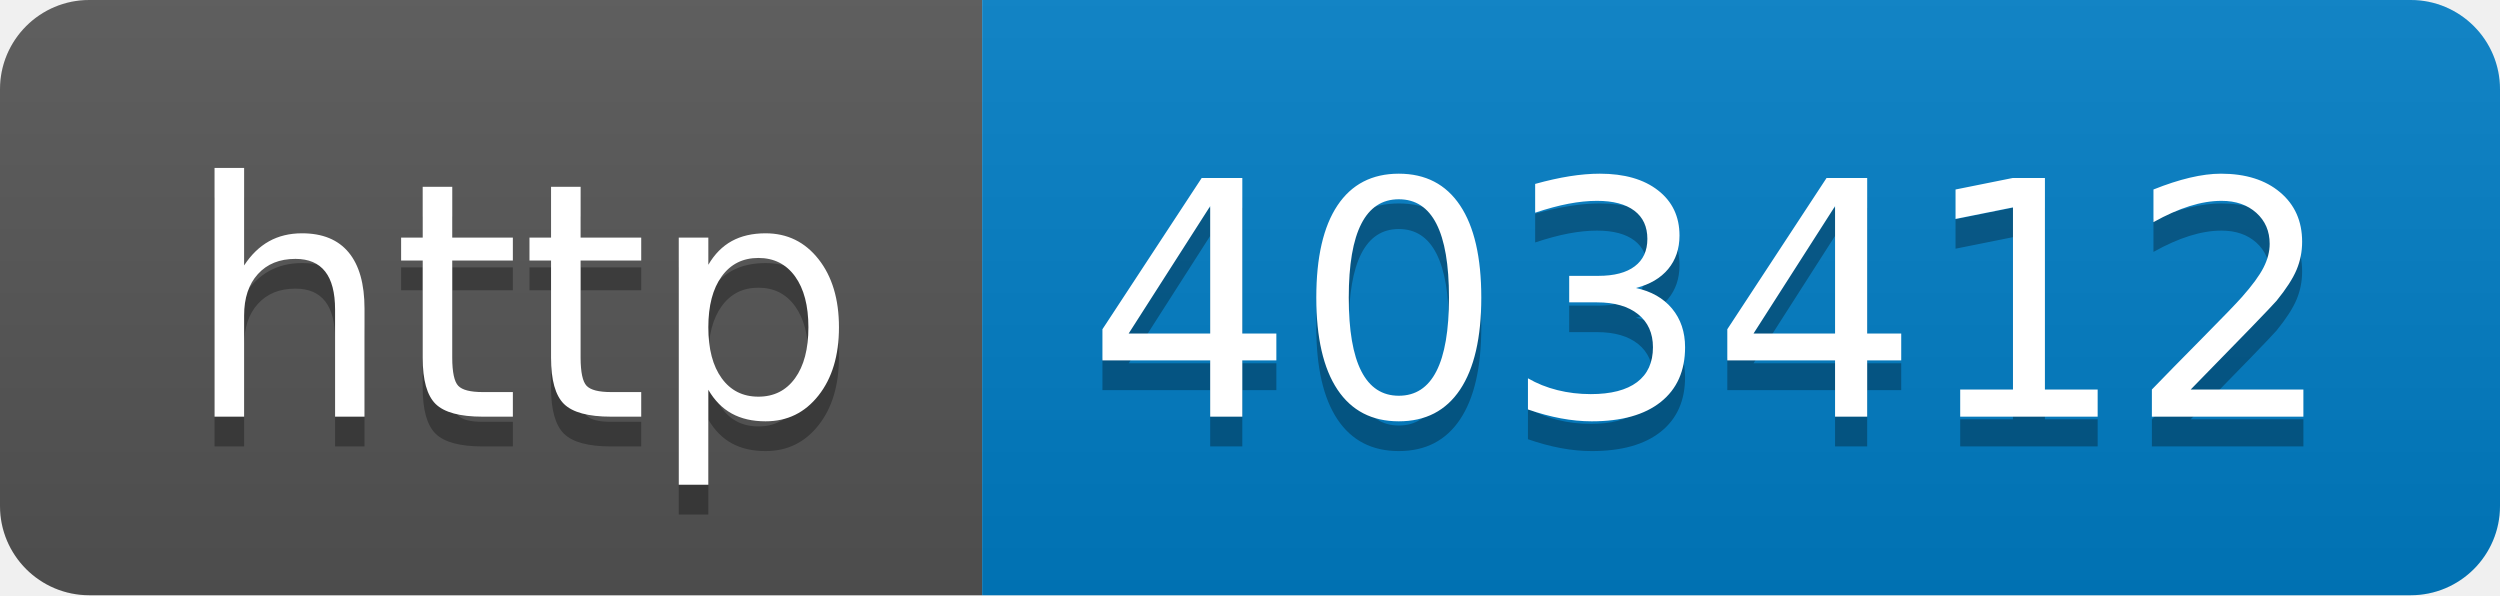
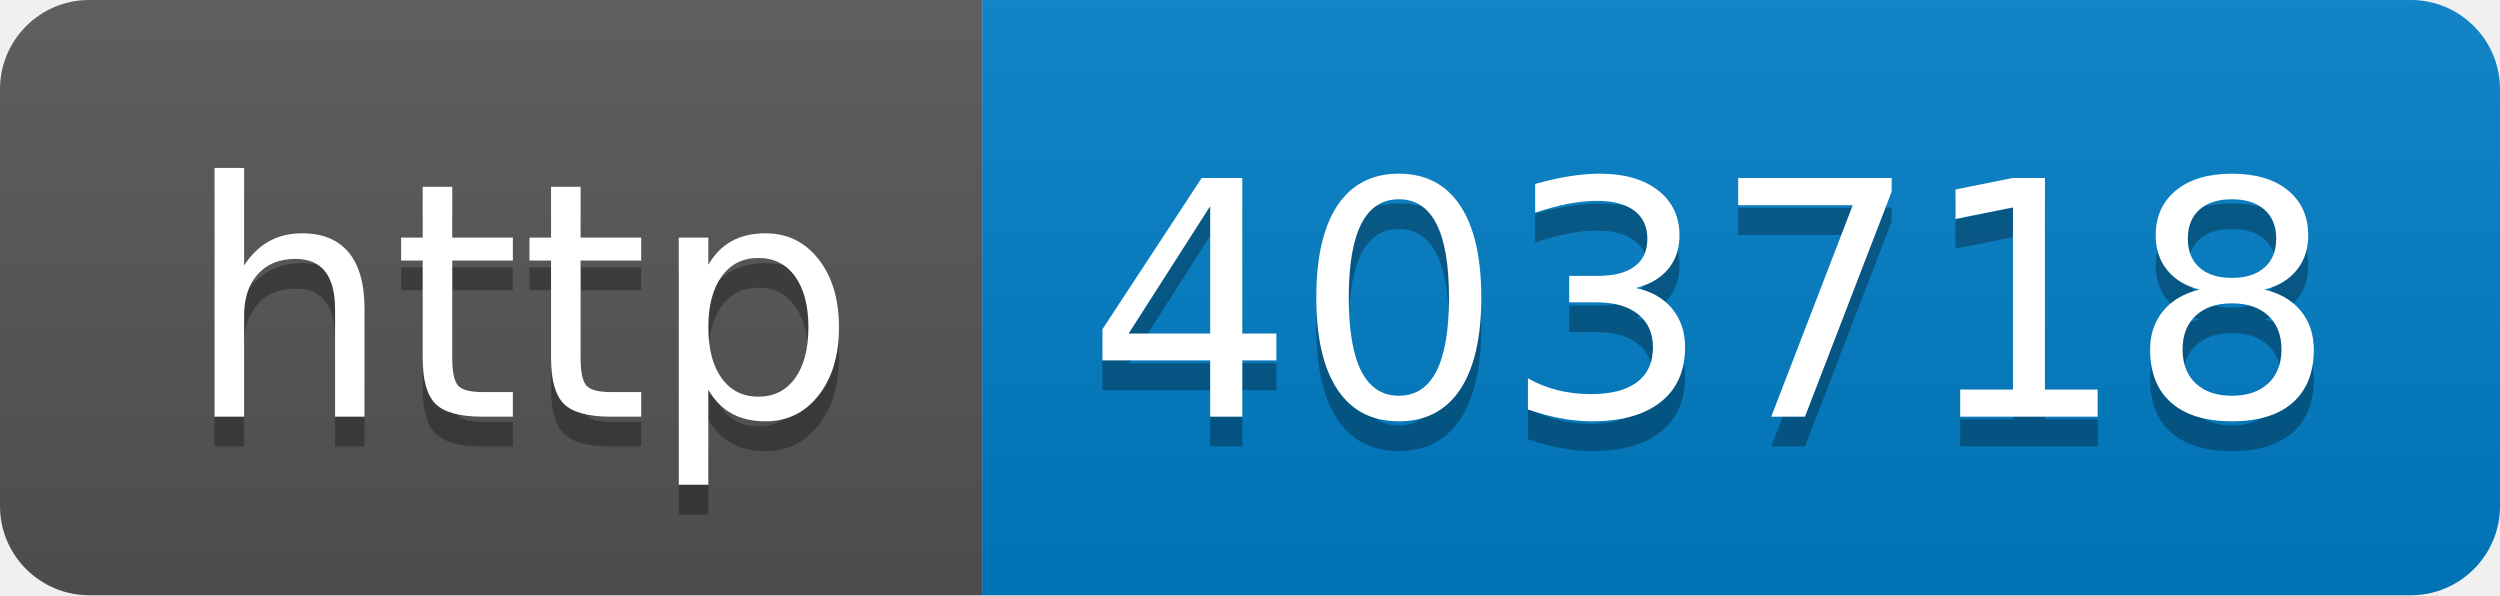
- <svg xmlns="http://www.w3.org/2000/svg" width="84" height="20" role="img" aria-label="http: 403412">
+ <svg xmlns="http://www.w3.org/2000/svg" width="84" height="20" role="img" aria-label="http: 403718">
  <linearGradient id="s" x2="0" y2="100%">
    <stop offset="0" stop-color="#bbb" stop-opacity=".1" />
    <stop offset="1" stop-opacity=".1" />
  </linearGradient>
  <clipPath id="r">
    <rect width="84" height="20" rx="3" fill="#fff" />
  </clipPath>
  <g clip-path="url(#r)">
    <rect width="33" height="20" fill="#555" />
    <rect x="33" width="51" height="20" fill="#007ec6" />
    <rect width="84" height="20" fill="url(#s)" />
  </g>
  <g fill="#fff" text-anchor="middle" font-family="Verdana,Geneva,DejaVu Sans,sans-serif" text-rendering="geometricPrecision" font-size="110">
    <text aria-hidden="true" x="175" y="150" fill="#010101" fill-opacity=".3" transform="scale(.1)" textLength="230">http</text>
    <text x="175" y="140" transform="scale(.1)" fill="#fff" textLength="230">http</text>
-     <text aria-hidden="true" x="575" y="150" fill="#010101" fill-opacity=".3" transform="scale(.1)" textLength="410">403412</text>
-     <text x="575" y="140" transform="scale(.1)" fill="#fff" textLength="410">403412</text>
+     <text aria-hidden="true" x="575" y="150" fill="#010101" fill-opacity=".3" transform="scale(.1)" textLength="410">403718</text>
+     <text x="575" y="140" transform="scale(.1)" fill="#fff" textLength="410">403718</text>
  </g>
</svg>
